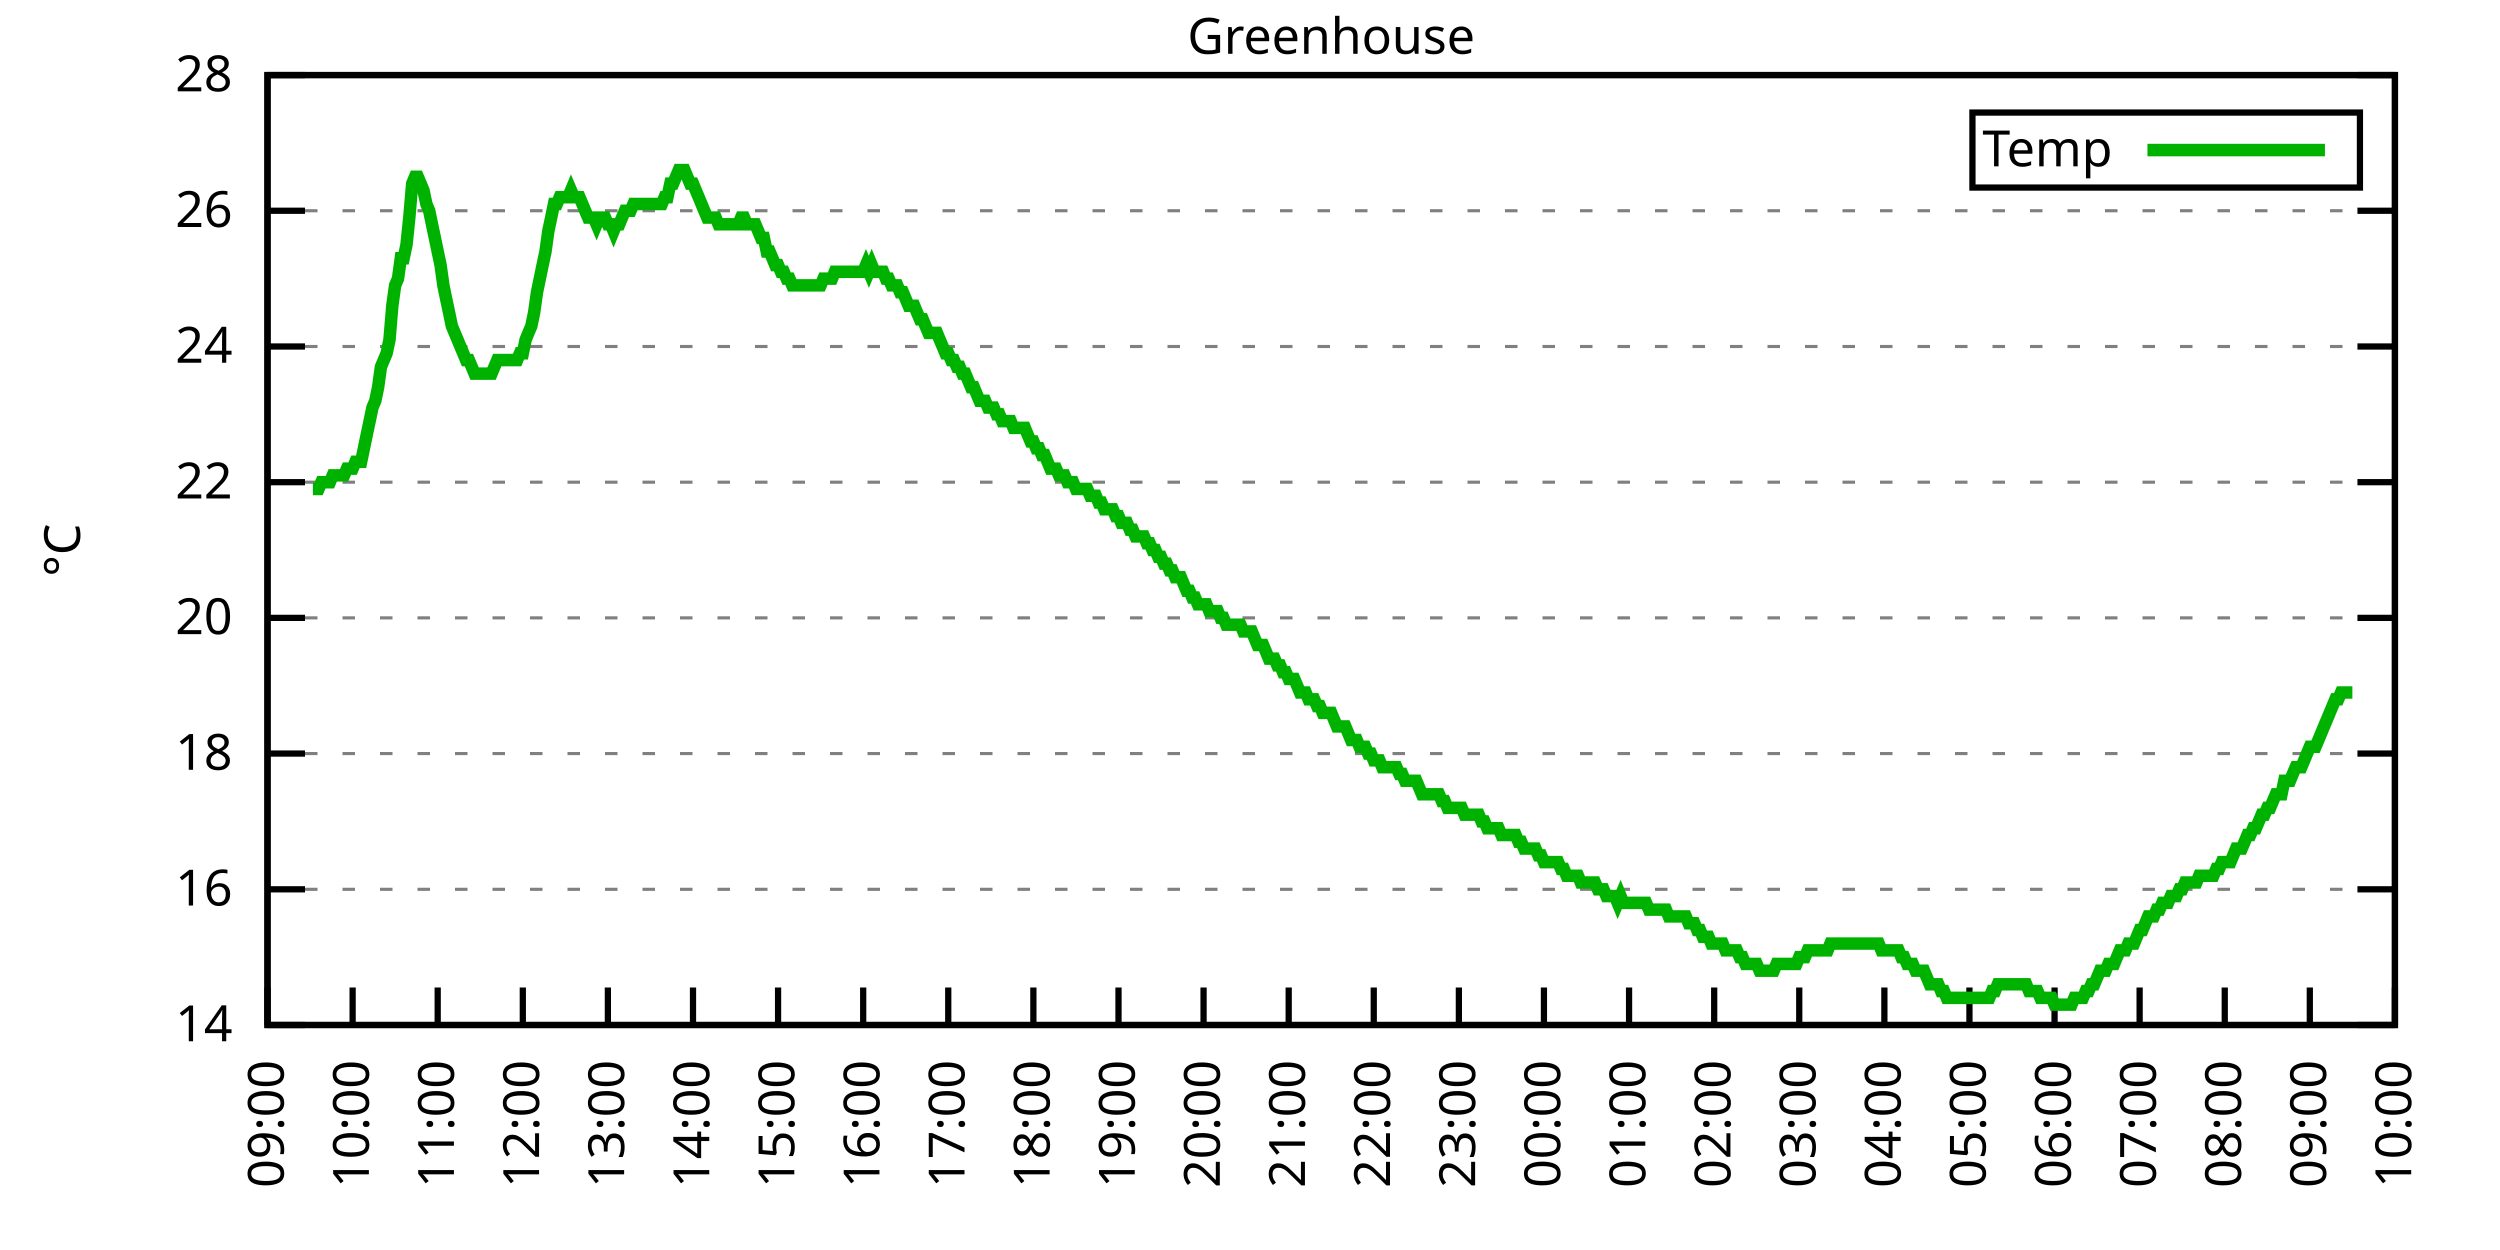
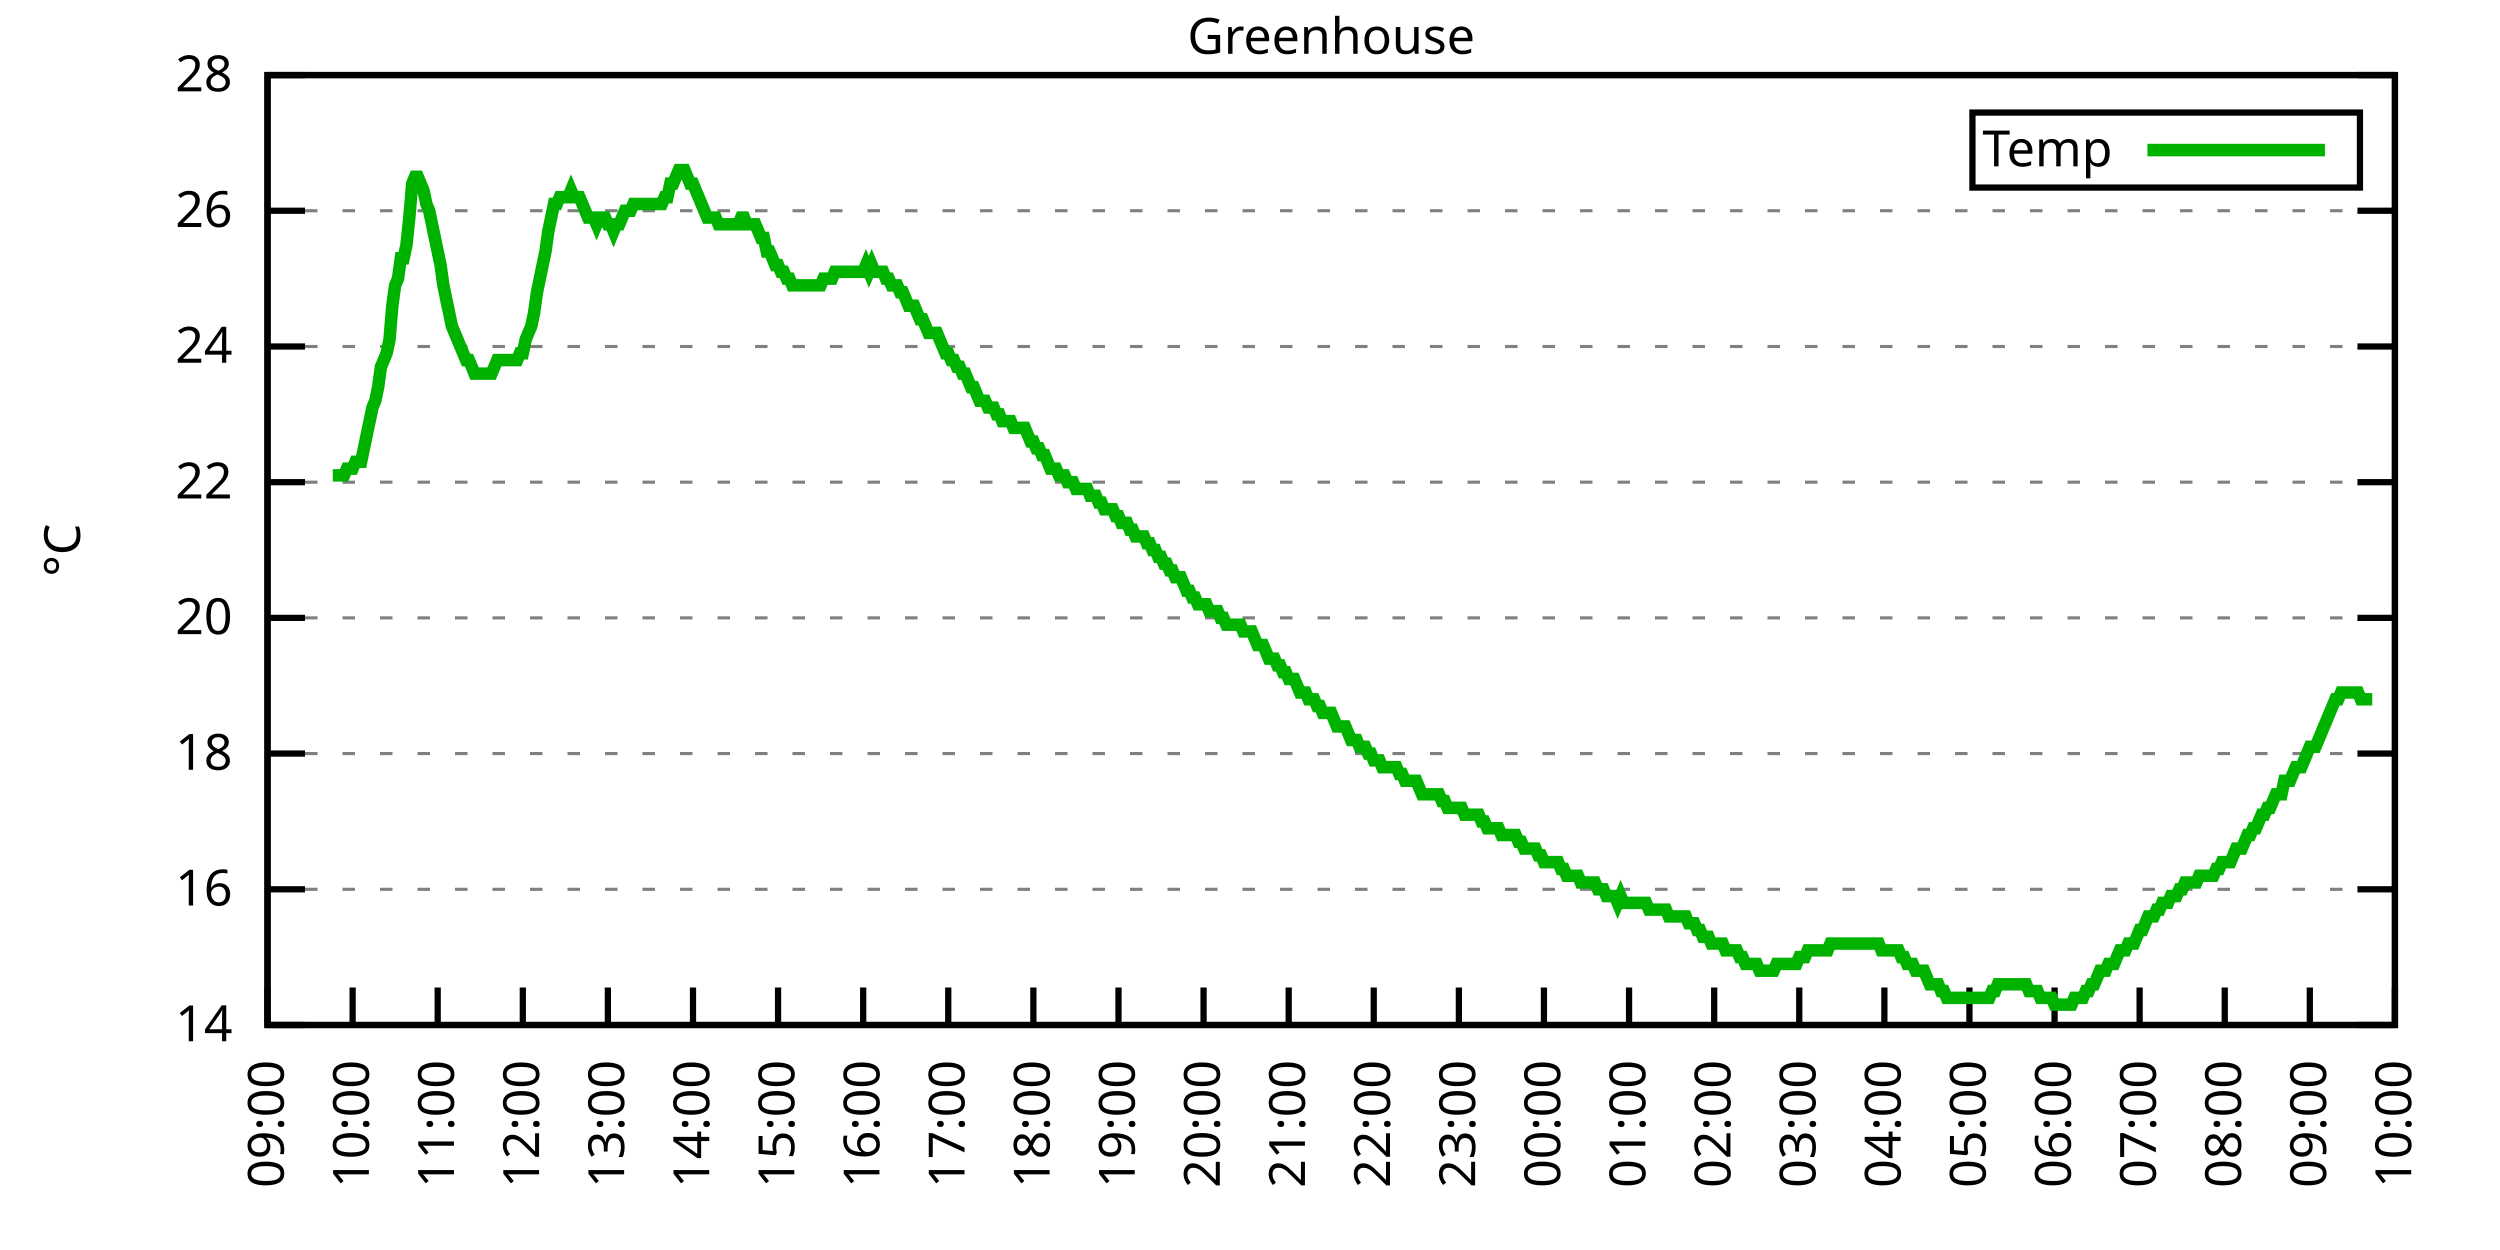
<svg xmlns="http://www.w3.org/2000/svg" xmlns:xlink="http://www.w3.org/1999/xlink" width="400" height="200" viewBox="0 0 400 200">
  <g id="gnuplot_canvas">
    <rect x="0" y="0" width="400" height="200" fill="none" />
    <defs>
      <circle id="gpDot" r="0.5" stroke-width="0.5" stroke="currentColor" />
      <path id="gpPt0" stroke-width="0.333" stroke="currentColor" d="M-1,0 h2 M0,-1 v2" />
      <path id="gpPt1" stroke-width="0.333" stroke="currentColor" d="M-1,-1 L1,1 M1,-1 L-1,1" />
      <path id="gpPt2" stroke-width="0.333" stroke="currentColor" d="M-1,0 L1,0 M0,-1 L0,1 M-1,-1 L1,1 M-1,1 L1,-1" />
      <rect id="gpPt3" stroke-width="0.333" stroke="currentColor" x="-1" y="-1" width="2" height="2" />
      <rect id="gpPt4" stroke-width="0.333" stroke="currentColor" fill="currentColor" x="-1" y="-1" width="2" height="2" />
      <circle id="gpPt5" stroke-width="0.333" stroke="currentColor" cx="0" cy="0" r="1" />
      <use xlink:href="#gpPt5" id="gpPt6" fill="currentColor" stroke="none" />
      <path id="gpPt7" stroke-width="0.333" stroke="currentColor" d="M0,-1.33 L-1.33,0.67 L1.33,0.67 z" />
      <use xlink:href="#gpPt7" id="gpPt8" fill="currentColor" stroke="none" />
      <use xlink:href="#gpPt7" id="gpPt9" stroke="currentColor" transform="rotate(180)" />
      <use xlink:href="#gpPt9" id="gpPt10" fill="currentColor" stroke="none" />
      <use xlink:href="#gpPt3" id="gpPt11" stroke="currentColor" transform="rotate(45)" />
      <use xlink:href="#gpPt11" id="gpPt12" fill="currentColor" stroke="none" />
      <path id="gpPt13" stroke-width="0.333" stroke="currentColor" d="M0,1.330 L1.265,0.411 L0.782,-1.067 L-0.782,-1.076 L-1.265,0.411 z" />
      <use xlink:href="#gpPt13" id="gpPt14" fill="currentColor" stroke="none" />
      <filter id="textbox" filterUnits="objectBoundingBox" x="0" y="0" height="1" width="1">
        <feFlood flood-color="white" flood-opacity="1" result="bgnd" />
        <feComposite in="SourceGraphic" in2="bgnd" operator="atop" />
      </filter>
      <filter id="greybox" filterUnits="objectBoundingBox" x="0" y="0" height="1" width="1">
        <feFlood flood-color="lightgrey" flood-opacity="1" result="grey" />
        <feComposite in="SourceGraphic" in2="grey" operator="atop" />
      </filter>
    </defs>
    <g fill="none" color="white" stroke="currentColor" stroke-width="1.00" stroke-linecap="butt" stroke-linejoin="miter">
</g>
    <g fill="none" color="black" stroke="currentColor" stroke-width="1.00" stroke-linecap="butt" stroke-linejoin="miter">
      <g stroke="none" shape-rendering="crispEdges">
        <polygon fill="rgb(255, 255, 255)" points="42.80,164.00 383.18,164.00 383.18,12.02 42.80,12.02 " />
      </g>
    </g>
    <g fill="none" color="black" stroke="currentColor" stroke-width="1.00" stroke-linecap="butt" stroke-linejoin="miter">
</g>
    <g fill="none" color="black" stroke="black" stroke-width="0.50" stroke-linecap="butt" stroke-linejoin="miter">
</g>
    <g fill="none" color="gray" stroke="currentColor" stroke-width="0.50" stroke-linecap="butt" stroke-linejoin="miter">
      <path stroke="gray" stroke-dasharray="2,4" class="gridline" d="M42.80,164.00 L383.19,164.00  " />
    </g>
    <g fill="none" color="gray" stroke="gray" stroke-width="1.00" stroke-linecap="butt" stroke-linejoin="miter">
</g>
    <g fill="none" color="black" stroke="currentColor" stroke-width="1.00" stroke-linecap="butt" stroke-linejoin="miter">
      <path stroke="black" d="M42.80,164.00 L48.80,164.00 M383.19,164.00 L377.19,164.00  " />
      <g transform="translate(37.20,166.60)" stroke="none" fill="black" font-family="Sans" font-size="8.00" text-anchor="end">
        <text>
          <tspan font-family="Sans"> 14</tspan>
        </text>
      </g>
    </g>
    <g fill="none" color="black" stroke="currentColor" stroke-width="1.00" stroke-linecap="butt" stroke-linejoin="miter">
</g>
    <g fill="none" color="black" stroke="black" stroke-width="0.50" stroke-linecap="butt" stroke-linejoin="miter">
</g>
    <g fill="none" color="gray" stroke="currentColor" stroke-width="0.50" stroke-linecap="butt" stroke-linejoin="miter">
      <path stroke="gray" stroke-dasharray="2,4" class="gridline" d="M42.80,142.29 L383.19,142.29  " />
    </g>
    <g fill="none" color="gray" stroke="gray" stroke-width="1.00" stroke-linecap="butt" stroke-linejoin="miter">
</g>
    <g fill="none" color="black" stroke="currentColor" stroke-width="1.00" stroke-linecap="butt" stroke-linejoin="miter">
      <path stroke="black" d="M42.80,142.29 L48.80,142.29 M383.19,142.29 L377.19,142.29  " />
      <g transform="translate(37.20,144.89)" stroke="none" fill="black" font-family="Sans" font-size="8.00" text-anchor="end">
        <text>
          <tspan font-family="Sans"> 16</tspan>
        </text>
      </g>
    </g>
    <g fill="none" color="black" stroke="currentColor" stroke-width="1.00" stroke-linecap="butt" stroke-linejoin="miter">
</g>
    <g fill="none" color="black" stroke="black" stroke-width="0.50" stroke-linecap="butt" stroke-linejoin="miter">
</g>
    <g fill="none" color="gray" stroke="currentColor" stroke-width="0.50" stroke-linecap="butt" stroke-linejoin="miter">
      <path stroke="gray" stroke-dasharray="2,4" class="gridline" d="M42.80,120.57 L383.19,120.57  " />
    </g>
    <g fill="none" color="gray" stroke="gray" stroke-width="1.00" stroke-linecap="butt" stroke-linejoin="miter">
</g>
    <g fill="none" color="black" stroke="currentColor" stroke-width="1.00" stroke-linecap="butt" stroke-linejoin="miter">
      <path stroke="black" d="M42.80,120.57 L48.80,120.57 M383.19,120.57 L377.19,120.57  " />
      <g transform="translate(37.20,123.17)" stroke="none" fill="black" font-family="Sans" font-size="8.00" text-anchor="end">
        <text>
          <tspan font-family="Sans"> 18</tspan>
        </text>
      </g>
    </g>
    <g fill="none" color="black" stroke="currentColor" stroke-width="1.00" stroke-linecap="butt" stroke-linejoin="miter">
</g>
    <g fill="none" color="black" stroke="black" stroke-width="0.50" stroke-linecap="butt" stroke-linejoin="miter">
</g>
    <g fill="none" color="gray" stroke="currentColor" stroke-width="0.50" stroke-linecap="butt" stroke-linejoin="miter">
      <path stroke="gray" stroke-dasharray="2,4" class="gridline" d="M42.80,98.86 L383.19,98.86  " />
    </g>
    <g fill="none" color="gray" stroke="gray" stroke-width="1.00" stroke-linecap="butt" stroke-linejoin="miter">
</g>
    <g fill="none" color="black" stroke="currentColor" stroke-width="1.00" stroke-linecap="butt" stroke-linejoin="miter">
      <path stroke="black" d="M42.80,98.86 L48.80,98.86 M383.19,98.86 L377.19,98.86  " />
      <g transform="translate(37.20,101.46)" stroke="none" fill="black" font-family="Sans" font-size="8.00" text-anchor="end">
        <text>
          <tspan font-family="Sans"> 20</tspan>
        </text>
      </g>
    </g>
    <g fill="none" color="black" stroke="currentColor" stroke-width="1.00" stroke-linecap="butt" stroke-linejoin="miter">
</g>
    <g fill="none" color="black" stroke="black" stroke-width="0.50" stroke-linecap="butt" stroke-linejoin="miter">
</g>
    <g fill="none" color="gray" stroke="currentColor" stroke-width="0.50" stroke-linecap="butt" stroke-linejoin="miter">
      <path stroke="gray" stroke-dasharray="2,4" class="gridline" d="M42.80,77.15 L383.19,77.15  " />
    </g>
    <g fill="none" color="gray" stroke="gray" stroke-width="1.00" stroke-linecap="butt" stroke-linejoin="miter">
</g>
    <g fill="none" color="black" stroke="currentColor" stroke-width="1.00" stroke-linecap="butt" stroke-linejoin="miter">
      <path stroke="black" d="M42.80,77.15 L48.80,77.15 M383.19,77.15 L377.19,77.15  " />
      <g transform="translate(37.20,79.75)" stroke="none" fill="black" font-family="Sans" font-size="8.00" text-anchor="end">
        <text>
          <tspan font-family="Sans"> 22</tspan>
        </text>
      </g>
    </g>
    <g fill="none" color="black" stroke="currentColor" stroke-width="1.00" stroke-linecap="butt" stroke-linejoin="miter">
</g>
    <g fill="none" color="black" stroke="black" stroke-width="0.50" stroke-linecap="butt" stroke-linejoin="miter">
</g>
    <g fill="none" color="gray" stroke="currentColor" stroke-width="0.50" stroke-linecap="butt" stroke-linejoin="miter">
      <path stroke="gray" stroke-dasharray="2,4" class="gridline" d="M42.80,55.44 L383.19,55.44  " />
    </g>
    <g fill="none" color="gray" stroke="gray" stroke-width="1.00" stroke-linecap="butt" stroke-linejoin="miter">
</g>
    <g fill="none" color="black" stroke="currentColor" stroke-width="1.00" stroke-linecap="butt" stroke-linejoin="miter">
      <path stroke="black" d="M42.80,55.44 L48.80,55.44 M383.19,55.44 L377.19,55.44  " />
      <g transform="translate(37.20,58.04)" stroke="none" fill="black" font-family="Sans" font-size="8.00" text-anchor="end">
        <text>
          <tspan font-family="Sans"> 24</tspan>
        </text>
      </g>
    </g>
    <g fill="none" color="black" stroke="currentColor" stroke-width="1.00" stroke-linecap="butt" stroke-linejoin="miter">
</g>
    <g fill="none" color="black" stroke="black" stroke-width="0.50" stroke-linecap="butt" stroke-linejoin="miter">
</g>
    <g fill="none" color="gray" stroke="currentColor" stroke-width="0.50" stroke-linecap="butt" stroke-linejoin="miter">
      <path stroke="gray" stroke-dasharray="2,4" class="gridline" d="M42.80,33.72 L383.19,33.72  " />
    </g>
    <g fill="none" color="gray" stroke="gray" stroke-width="1.00" stroke-linecap="butt" stroke-linejoin="miter">
</g>
    <g fill="none" color="black" stroke="currentColor" stroke-width="1.00" stroke-linecap="butt" stroke-linejoin="miter">
      <path stroke="black" d="M42.80,33.72 L48.80,33.72 M383.19,33.72 L377.19,33.72  " />
      <g transform="translate(37.20,36.32)" stroke="none" fill="black" font-family="Sans" font-size="8.00" text-anchor="end">
        <text>
          <tspan font-family="Sans"> 26</tspan>
        </text>
      </g>
    </g>
    <g fill="none" color="black" stroke="currentColor" stroke-width="1.00" stroke-linecap="butt" stroke-linejoin="miter">
</g>
    <g fill="none" color="black" stroke="black" stroke-width="0.50" stroke-linecap="butt" stroke-linejoin="miter">
</g>
    <g fill="none" color="gray" stroke="currentColor" stroke-width="0.50" stroke-linecap="butt" stroke-linejoin="miter">
      <path stroke="gray" stroke-dasharray="2,4" class="gridline" d="M42.80,12.01 L383.19,12.01  " />
    </g>
    <g fill="none" color="gray" stroke="gray" stroke-width="1.00" stroke-linecap="butt" stroke-linejoin="miter">
</g>
    <g fill="none" color="black" stroke="currentColor" stroke-width="1.00" stroke-linecap="butt" stroke-linejoin="miter">
      <path stroke="black" d="M42.80,12.01 L48.80,12.01 M383.19,12.01 L377.19,12.01  " />
      <g transform="translate(37.20,14.61)" stroke="none" fill="black" font-family="Sans" font-size="8.00" text-anchor="end">
        <text>
          <tspan font-family="Sans"> 28</tspan>
        </text>
      </g>
    </g>
    <g fill="none" color="black" stroke="currentColor" stroke-width="1.00" stroke-linecap="butt" stroke-linejoin="miter">
      <path stroke="black" d="M42.80,164.00 L42.80,158.00  " />
      <g transform="translate(45.40,169.60) rotate(270.00)" stroke="none" fill="black" font-family="Sans" font-size="8.00" text-anchor="end">
        <text>
          <tspan font-family="Sans">09:00</tspan>
        </text>
      </g>
    </g>
    <g fill="none" color="black" stroke="currentColor" stroke-width="1.00" stroke-linecap="butt" stroke-linejoin="miter">
      <path stroke="black" d="M56.42,164.00 L56.42,158.00  " />
      <g transform="translate(59.02,169.60) rotate(270.00)" stroke="none" fill="black" font-family="Sans" font-size="8.00" text-anchor="end">
        <text>
          <tspan font-family="Sans">10:00</tspan>
        </text>
      </g>
    </g>
    <g fill="none" color="black" stroke="currentColor" stroke-width="1.00" stroke-linecap="butt" stroke-linejoin="miter">
      <path stroke="black" d="M70.03,164.00 L70.03,158.00  " />
      <g transform="translate(72.63,169.60) rotate(270.00)" stroke="none" fill="black" font-family="Sans" font-size="8.00" text-anchor="end">
        <text>
          <tspan font-family="Sans">11:00</tspan>
        </text>
      </g>
    </g>
    <g fill="none" color="black" stroke="currentColor" stroke-width="1.00" stroke-linecap="butt" stroke-linejoin="miter">
      <path stroke="black" d="M83.65,164.00 L83.65,158.00  " />
      <g transform="translate(86.25,169.60) rotate(270.00)" stroke="none" fill="black" font-family="Sans" font-size="8.00" text-anchor="end">
        <text>
          <tspan font-family="Sans">12:00</tspan>
        </text>
      </g>
    </g>
    <g fill="none" color="black" stroke="currentColor" stroke-width="1.00" stroke-linecap="butt" stroke-linejoin="miter">
      <path stroke="black" d="M97.26,164.00 L97.26,158.00  " />
      <g transform="translate(99.86,169.60) rotate(270.00)" stroke="none" fill="black" font-family="Sans" font-size="8.00" text-anchor="end">
        <text>
          <tspan font-family="Sans">13:00</tspan>
        </text>
      </g>
    </g>
    <g fill="none" color="black" stroke="currentColor" stroke-width="1.00" stroke-linecap="butt" stroke-linejoin="miter">
      <path stroke="black" d="M110.88,164.00 L110.88,158.00  " />
      <g transform="translate(113.48,169.60) rotate(270.00)" stroke="none" fill="black" font-family="Sans" font-size="8.00" text-anchor="end">
        <text>
          <tspan font-family="Sans">14:00</tspan>
        </text>
      </g>
    </g>
    <g fill="none" color="black" stroke="currentColor" stroke-width="1.00" stroke-linecap="butt" stroke-linejoin="miter">
      <path stroke="black" d="M124.49,164.00 L124.49,158.00  " />
      <g transform="translate(127.09,169.60) rotate(270.00)" stroke="none" fill="black" font-family="Sans" font-size="8.00" text-anchor="end">
        <text>
          <tspan font-family="Sans">15:00</tspan>
        </text>
      </g>
    </g>
    <g fill="none" color="black" stroke="currentColor" stroke-width="1.00" stroke-linecap="butt" stroke-linejoin="miter">
      <path stroke="black" d="M138.11,164.00 L138.11,158.00  " />
      <g transform="translate(140.71,169.60) rotate(270.00)" stroke="none" fill="black" font-family="Sans" font-size="8.00" text-anchor="end">
        <text>
          <tspan font-family="Sans">16:00</tspan>
        </text>
      </g>
    </g>
    <g fill="none" color="black" stroke="currentColor" stroke-width="1.00" stroke-linecap="butt" stroke-linejoin="miter">
      <path stroke="black" d="M151.72,164.00 L151.72,158.00  " />
      <g transform="translate(154.32,169.60) rotate(270.00)" stroke="none" fill="black" font-family="Sans" font-size="8.00" text-anchor="end">
        <text>
          <tspan font-family="Sans">17:00</tspan>
        </text>
      </g>
    </g>
    <g fill="none" color="black" stroke="currentColor" stroke-width="1.00" stroke-linecap="butt" stroke-linejoin="miter">
      <path stroke="black" d="M165.34,164.00 L165.34,158.00  " />
      <g transform="translate(167.94,169.60) rotate(270.00)" stroke="none" fill="black" font-family="Sans" font-size="8.00" text-anchor="end">
        <text>
          <tspan font-family="Sans">18:00</tspan>
        </text>
      </g>
    </g>
    <g fill="none" color="black" stroke="currentColor" stroke-width="1.00" stroke-linecap="butt" stroke-linejoin="miter">
      <path stroke="black" d="M178.96,164.00 L178.96,158.00  " />
      <g transform="translate(181.56,169.60) rotate(270.00)" stroke="none" fill="black" font-family="Sans" font-size="8.00" text-anchor="end">
        <text>
          <tspan font-family="Sans">19:00</tspan>
        </text>
      </g>
    </g>
    <g fill="none" color="black" stroke="currentColor" stroke-width="1.00" stroke-linecap="butt" stroke-linejoin="miter">
      <path stroke="black" d="M192.57,164.00 L192.57,158.00  " />
      <g transform="translate(195.17,169.60) rotate(270.00)" stroke="none" fill="black" font-family="Sans" font-size="8.00" text-anchor="end">
        <text>
          <tspan font-family="Sans">20:00</tspan>
        </text>
      </g>
    </g>
    <g fill="none" color="black" stroke="currentColor" stroke-width="1.00" stroke-linecap="butt" stroke-linejoin="miter">
      <path stroke="black" d="M206.19,164.00 L206.19,158.00  " />
      <g transform="translate(208.79,169.60) rotate(270.00)" stroke="none" fill="black" font-family="Sans" font-size="8.00" text-anchor="end">
        <text>
          <tspan font-family="Sans">21:00</tspan>
        </text>
      </g>
    </g>
    <g fill="none" color="black" stroke="currentColor" stroke-width="1.00" stroke-linecap="butt" stroke-linejoin="miter">
      <path stroke="black" d="M219.80,164.00 L219.80,158.00  " />
      <g transform="translate(222.40,169.60) rotate(270.00)" stroke="none" fill="black" font-family="Sans" font-size="8.00" text-anchor="end">
        <text>
          <tspan font-family="Sans">22:00</tspan>
        </text>
      </g>
    </g>
    <g fill="none" color="black" stroke="currentColor" stroke-width="1.00" stroke-linecap="butt" stroke-linejoin="miter">
      <path stroke="black" d="M233.42,164.00 L233.42,158.00  " />
      <g transform="translate(236.02,169.60) rotate(270.00)" stroke="none" fill="black" font-family="Sans" font-size="8.00" text-anchor="end">
        <text>
          <tspan font-family="Sans">23:00</tspan>
        </text>
      </g>
    </g>
    <g fill="none" color="black" stroke="currentColor" stroke-width="1.00" stroke-linecap="butt" stroke-linejoin="miter">
      <path stroke="black" d="M247.03,164.00 L247.03,158.00  " />
      <g transform="translate(249.63,169.60) rotate(270.00)" stroke="none" fill="black" font-family="Sans" font-size="8.00" text-anchor="end">
        <text>
          <tspan font-family="Sans">00:00</tspan>
        </text>
      </g>
    </g>
    <g fill="none" color="black" stroke="currentColor" stroke-width="1.00" stroke-linecap="butt" stroke-linejoin="miter">
      <path stroke="black" d="M260.65,164.00 L260.65,158.00  " />
      <g transform="translate(263.25,169.60) rotate(270.00)" stroke="none" fill="black" font-family="Sans" font-size="8.00" text-anchor="end">
        <text>
          <tspan font-family="Sans">01:00</tspan>
        </text>
      </g>
    </g>
    <g fill="none" color="black" stroke="currentColor" stroke-width="1.00" stroke-linecap="butt" stroke-linejoin="miter">
      <path stroke="black" d="M274.27,164.00 L274.27,158.00  " />
      <g transform="translate(276.87,169.60) rotate(270.00)" stroke="none" fill="black" font-family="Sans" font-size="8.00" text-anchor="end">
        <text>
          <tspan font-family="Sans">02:00</tspan>
        </text>
      </g>
    </g>
    <g fill="none" color="black" stroke="currentColor" stroke-width="1.00" stroke-linecap="butt" stroke-linejoin="miter">
      <path stroke="black" d="M287.88,164.00 L287.88,158.00  " />
      <g transform="translate(290.48,169.60) rotate(270.00)" stroke="none" fill="black" font-family="Sans" font-size="8.00" text-anchor="end">
        <text>
          <tspan font-family="Sans">03:00</tspan>
        </text>
      </g>
    </g>
    <g fill="none" color="black" stroke="currentColor" stroke-width="1.00" stroke-linecap="butt" stroke-linejoin="miter">
      <path stroke="black" d="M301.50,164.00 L301.50,158.00  " />
      <g transform="translate(304.10,169.60) rotate(270.00)" stroke="none" fill="black" font-family="Sans" font-size="8.00" text-anchor="end">
        <text>
          <tspan font-family="Sans">04:00</tspan>
        </text>
      </g>
    </g>
    <g fill="none" color="black" stroke="currentColor" stroke-width="1.00" stroke-linecap="butt" stroke-linejoin="miter">
      <path stroke="black" d="M315.11,164.00 L315.11,158.00  " />
      <g transform="translate(317.71,169.60) rotate(270.00)" stroke="none" fill="black" font-family="Sans" font-size="8.00" text-anchor="end">
        <text>
          <tspan font-family="Sans">05:00</tspan>
        </text>
      </g>
    </g>
    <g fill="none" color="black" stroke="currentColor" stroke-width="1.00" stroke-linecap="butt" stroke-linejoin="miter">
      <path stroke="black" d="M328.73,164.00 L328.73,158.00  " />
      <g transform="translate(331.33,169.60) rotate(270.00)" stroke="none" fill="black" font-family="Sans" font-size="8.00" text-anchor="end">
        <text>
          <tspan font-family="Sans">06:00</tspan>
        </text>
      </g>
    </g>
    <g fill="none" color="black" stroke="currentColor" stroke-width="1.00" stroke-linecap="butt" stroke-linejoin="miter">
      <path stroke="black" d="M342.34,164.00 L342.34,158.00  " />
      <g transform="translate(344.94,169.60) rotate(270.00)" stroke="none" fill="black" font-family="Sans" font-size="8.00" text-anchor="end">
        <text>
          <tspan font-family="Sans">07:00</tspan>
        </text>
      </g>
    </g>
    <g fill="none" color="black" stroke="currentColor" stroke-width="1.00" stroke-linecap="butt" stroke-linejoin="miter">
      <path stroke="black" d="M355.96,164.00 L355.96,158.00  " />
      <g transform="translate(358.56,169.60) rotate(270.00)" stroke="none" fill="black" font-family="Sans" font-size="8.00" text-anchor="end">
        <text>
          <tspan font-family="Sans">08:00</tspan>
        </text>
      </g>
    </g>
    <g fill="none" color="black" stroke="currentColor" stroke-width="1.00" stroke-linecap="butt" stroke-linejoin="miter">
      <path stroke="black" d="M369.57,164.00 L369.57,158.00  " />
      <g transform="translate(372.17,169.60) rotate(270.00)" stroke="none" fill="black" font-family="Sans" font-size="8.00" text-anchor="end">
        <text>
          <tspan font-family="Sans">09:00</tspan>
        </text>
      </g>
    </g>
    <g fill="none" color="black" stroke="currentColor" stroke-width="1.00" stroke-linecap="butt" stroke-linejoin="miter">
      <path stroke="black" d="M383.19,164.00 L383.19,158.00  " />
      <g transform="translate(385.79,169.60) rotate(270.00)" stroke="none" fill="black" font-family="Sans" font-size="8.00" text-anchor="end">
        <text>
          <tspan font-family="Sans">10:00</tspan>
        </text>
      </g>
    </g>
    <g fill="none" color="black" stroke="currentColor" stroke-width="1.00" stroke-linecap="butt" stroke-linejoin="miter">
</g>
    <g fill="none" color="black" stroke="currentColor" stroke-width="1.00" stroke-linecap="butt" stroke-linejoin="miter">
      <path stroke="black" d="M42.80,12.01 L42.80,164.00 L383.19,164.00 L383.19,12.01 L42.80,12.01 Z  " />
    </g>
    <g fill="none" color="black" stroke="currentColor" stroke-width="1.00" stroke-linecap="butt" stroke-linejoin="miter">
</g>
    <g fill="none" color="black" stroke="currentColor" stroke-width="1.00" stroke-linecap="butt" stroke-linejoin="miter">
      <path stroke="black" d="M315.59,30.01 L315.59,18.01 L377.59,18.01 L377.59,30.01 L315.59,30.01 Z  " />
    </g>
    <g id="Greenhouse_plot_1">
      <g fill="none" color="white" stroke="black" stroke-width="2.00" stroke-linecap="butt" stroke-linejoin="miter">
</g>
      <g fill="none" color="black" stroke="currentColor" stroke-width="2.00" stroke-linecap="butt" stroke-linejoin="miter">
        <g transform="translate(337.99,26.61)" stroke="none" fill="black" font-family="Sans" font-size="8.00" text-anchor="end">
          <text>
            <tspan font-family="Sans">Temp</tspan>
          </text>
        </g>
      </g>
      <g fill="none" color="black" stroke="currentColor" stroke-width="2.00" stroke-linecap="butt" stroke-linejoin="miter">
-         <path stroke="rgb(  0, 178,   0)" d="M343.59,24.01 L371.99,24.01 M50.06,78.23 L50.52,78.23 L50.97,78.23 L51.42,77.15 L51.88,77.15 L52.33,77.15   L52.78,77.15 L53.24,76.06 L53.69,76.06 L54.15,76.06 L54.60,76.06 L55.05,76.06 L55.51,74.98 L55.96,74.98   L56.42,74.98 L56.87,73.89 L57.32,73.89 L57.78,73.89 L58.23,71.72 L58.68,69.55 L59.14,67.38 L59.59,65.21   L60.05,64.12 L60.50,61.95 L60.95,58.69 L61.41,57.61 L61.86,56.52 L62.32,54.35 L62.77,48.92 L63.22,45.66   L63.68,44.58 L64.13,41.32 L64.58,41.32 L65.04,39.15 L65.49,34.81 L65.95,29.38 L66.40,28.29 L66.85,28.29   L67.31,29.38 L67.76,30.47 L68.22,32.64 L68.67,33.72 L69.12,35.89 L69.58,38.07 L70.03,40.24 L70.49,42.41   L70.94,45.66 L71.39,47.84 L71.85,50.01 L72.30,52.18 L72.75,53.26 L73.21,54.35 L73.66,55.44 L74.12,56.52   L74.57,57.61 L75.02,57.61 L75.48,58.69 L75.93,59.78 L76.39,59.78 L76.84,59.78 L77.29,59.78 L77.75,59.78   L78.20,59.78 L78.65,59.78 L79.11,58.69 L79.56,57.61 L80.02,57.61 L80.47,57.61 L80.92,57.61 L81.38,57.61   L81.83,57.61 L82.29,57.61 L82.74,57.61 L83.19,56.52 L83.65,56.52 L84.10,54.35 L84.55,53.26 L85.01,52.18   L85.46,50.01 L85.92,46.75 L86.37,44.58 L86.82,42.41 L87.28,40.24 L87.73,36.98 L88.19,34.81 L88.64,32.64   L89.09,32.64 L89.55,31.55 L90.00,31.55 L90.45,31.55 L90.91,31.55 L91.36,30.47 L91.82,31.55 L92.27,31.55   L92.72,31.55 L93.18,32.64 L93.63,33.72 L94.09,34.81 L94.54,34.81 L94.99,34.81 L95.45,35.89 L95.90,34.81   L96.35,34.81 L96.81,34.81 L97.26,35.89 L97.72,35.89 L98.17,36.98 L98.62,35.89 L99.08,35.89 L99.53,34.81   L99.99,33.72 L100.44,33.72 L100.89,33.72 L101.35,32.64 L101.80,32.64 L102.25,32.64 L102.71,32.64 L103.16,32.64   L103.62,32.64 L104.07,32.64 L104.52,32.64 L104.98,32.64 L105.43,32.64 L105.89,32.64 L106.34,31.55 L106.79,31.55   L107.25,29.38 L107.70,29.38 L108.15,28.29 L108.61,27.21 L109.06,27.21 L109.52,27.21 L109.97,28.29 L110.42,29.38   L110.88,29.38 L111.33,30.47 L111.79,31.55 L112.24,32.64 L112.69,33.72 L113.15,34.81 L113.60,34.81 L114.05,34.81   L114.51,34.81 L114.96,35.89 L115.42,35.89 L115.87,35.89 L116.32,35.89 L116.78,35.89 L117.23,35.89 L117.69,35.89   L118.14,35.89 L118.59,34.81 L119.05,34.81 L119.50,35.89 L119.96,35.89 L120.41,35.89 L120.86,35.89 L121.32,36.98   L121.77,38.07 L122.22,38.07 L122.68,40.24 L123.13,40.24 L123.59,41.32 L124.04,42.41 L124.49,42.41 L124.95,43.49   L125.40,43.49 L125.86,44.58 L126.31,44.58 L126.76,45.66 L127.22,45.66 L127.67,45.66 L128.12,45.66 L128.58,45.66   L129.03,45.66 L129.49,45.66 L129.94,45.66 L130.39,45.66 L130.85,45.66 L131.30,45.66 L131.76,44.58 L132.21,44.58   L132.66,44.58 L133.12,44.58 L133.57,43.49 L134.02,43.49 L134.48,43.49 L134.93,43.49 L135.39,43.49 L135.84,43.49   L136.29,43.49 L136.75,43.49 L137.20,43.49 L137.66,43.49 L138.11,43.49 L138.56,42.41 L139.02,43.49 L139.47,42.41   L139.92,43.49 L140.38,43.49 L140.83,43.49 L141.29,43.49 L141.74,44.58 L142.19,44.58 L142.65,45.66 L143.10,45.66   L143.56,45.66 L144.01,46.75 L144.46,46.75 L144.92,47.84 L145.37,48.92 L145.82,48.92 L146.28,48.92 L146.73,50.01   L147.19,51.09 L147.64,51.09 L148.09,52.18 L148.55,53.26 L149.00,53.26 L149.46,53.26 L149.91,53.26 L150.36,54.35   L150.82,55.44 L151.27,56.52 L151.72,56.52 L152.18,57.61 L152.63,57.61 L153.09,58.69 L153.54,58.69 L153.99,59.78   L154.45,59.78 L154.90,60.86 L155.36,61.95 L155.81,61.95 L156.26,63.04 L156.72,64.12 L157.17,64.12 L157.62,64.12   L158.08,65.21 L158.53,65.21 L158.99,65.21 L159.44,66.29 L159.89,66.29 L160.35,67.38 L160.80,67.38 L161.26,67.38   L161.71,67.38 L162.16,68.46 L162.62,68.46 L163.07,68.46 L163.52,68.46 L163.98,68.46 L164.43,69.55 L164.89,70.63   L165.34,70.63 L165.79,71.72 L166.25,71.72 L166.70,72.81 L167.16,72.81 L167.61,73.89 L168.06,74.98 L168.52,74.98   L168.97,74.98 L169.43,76.06 L169.88,76.06 L170.33,76.06 L170.79,77.15 L171.24,77.15 L171.69,77.15 L172.15,78.23   L172.60,78.23 L173.06,78.23 L173.51,78.23 L173.96,78.23 L174.42,79.32 L174.87,79.32 L175.33,79.32 L175.78,80.41   L176.23,80.41 L176.69,81.49 L177.14,81.49 L177.59,81.49 L178.05,81.49 L178.50,82.58 L178.96,82.58 L179.41,83.66   L179.86,83.66 L180.32,83.66 L180.77,84.75 L181.23,84.75 L181.68,85.83 L182.13,85.83 L182.59,85.83 L183.04,85.83   L183.49,86.92 L183.95,86.92 L184.40,88.00 L184.86,88.00 L185.31,89.09 L185.76,89.09 L186.22,90.18 L186.67,90.18   L187.13,91.26 L187.58,91.26 L188.03,92.35 L188.49,92.35 L188.94,92.35 L189.39,93.43 L189.85,94.52 L190.30,94.52   L190.76,95.60 L191.21,95.60 L191.66,96.69 L192.12,96.69 L192.57,96.69 L193.03,96.69 L193.48,97.78 L193.93,97.78   L194.39,97.78 L194.84,97.78 L195.29,98.86 L195.75,98.86 L196.20,99.95 L196.66,99.95 L197.11,99.95 L197.56,99.95   L198.02,99.95 L198.47,99.95 L198.93,101.03 L199.38,101.03 L199.83,101.03 L200.29,101.03 L200.74,102.12 L201.19,103.20   L201.65,103.20 L202.10,103.20 L202.56,104.29 L203.01,105.38 L203.46,105.38 L203.92,105.38 L204.37,106.46 L204.83,106.46   L205.28,107.55 L205.73,107.55 L206.19,108.63 L206.64,108.63 L207.09,108.63 L207.55,109.72 L208.00,110.80 L208.46,110.80   L208.91,110.80 L209.36,111.89 L209.82,111.89 L210.27,111.89 L210.73,112.97 L211.18,112.97 L211.63,114.06 L212.09,114.06   L212.54,114.06 L213.00,114.06 L213.45,115.15 L213.90,116.23 L214.36,116.23 L214.81,116.23 L215.26,116.23 L215.72,117.32   L216.17,118.40 L216.63,118.40 L217.08,118.40 L217.53,119.49 L217.99,119.49 L218.44,119.49 L218.90,120.57 L219.35,120.57   L219.80,121.66 L220.26,121.66 L220.71,121.66 L221.16,122.75 L221.62,122.75 L222.07,122.75 L222.53,122.75 L222.98,122.75   L223.43,122.75 L223.89,123.83 L224.34,123.83 L224.80,124.92 L225.25,124.92 L225.70,124.92 L226.16,124.92 L226.61,124.92   L227.06,126.00 L227.52,127.09 L227.97,127.09 L228.43,127.09 L228.88,127.09 L229.33,127.09 L229.79,127.09 L230.24,127.09   L230.70,128.17 L231.15,128.17 L231.60,129.26 L232.06,129.26 L232.51,129.26 L232.96,129.26 L233.42,129.26 L233.87,129.26   L234.33,130.35 L234.78,130.35 L235.23,130.35 L235.69,130.35 L236.14,130.35 L236.60,130.35 L237.05,131.43 L237.50,131.43   L237.96,132.52 L238.41,132.52 L238.86,132.52 L239.32,132.52 L239.77,132.52 L240.23,133.60 L240.68,133.60 L241.13,133.60   L241.59,133.60 L242.04,133.60 L242.50,133.60 L242.95,134.69 L243.40,134.69 L243.86,135.77 L244.31,135.77 L244.76,135.77   L245.22,135.77 L245.67,135.77 L246.13,136.86 L246.58,136.86 L247.03,137.94 L247.49,137.94 L247.94,137.94 L248.40,137.94   L248.85,137.94 L249.30,137.94 L249.76,139.03 L250.21,139.03 L250.66,140.12 L251.12,140.12 L251.57,140.12 L252.03,140.12   L252.48,140.12 L252.93,141.20 L253.39,141.20 L253.84,141.20 L254.30,141.20 L254.75,141.20 L255.20,141.20 L255.66,142.29   L256.11,142.29 L256.56,142.29 L257.02,143.37 L257.47,143.37 L257.93,143.37 L258.38,143.37 L258.83,144.46 L259.29,143.37   L259.74,144.46 L260.20,144.46 L260.65,144.46 L261.10,144.46 L261.56,144.46 L262.01,144.46 L262.47,144.46 L262.92,144.46   L263.37,144.46 L263.83,145.54 L264.28,145.54 L264.73,145.54 L265.19,145.54 L265.64,145.54 L266.10,145.54 L266.55,145.54   L267.00,146.63 L267.46,146.63 L267.91,146.63 L268.37,146.63 L268.82,146.63 L269.27,146.63 L269.73,146.63 L270.18,147.72   L270.63,147.72 L271.09,147.72 L271.54,148.80 L272.00,148.80 L272.45,149.89 L272.90,149.89 L273.36,149.89 L273.81,150.97   L274.27,150.97 L274.72,150.97 L275.17,150.97 L275.63,150.97 L276.08,152.06 L276.53,152.06 L276.99,152.06 L277.44,152.06   L277.90,152.06 L278.35,153.14 L278.80,153.14 L279.26,154.23 L279.71,154.23 L280.17,154.23 L280.62,154.23 L281.07,154.23   L281.53,155.31 L281.98,155.31 L282.43,155.31 L282.89,155.31 L283.34,155.31 L283.80,155.31 L284.25,154.23 L284.70,154.23   L285.16,154.23 L285.61,154.23 L286.07,154.23 L286.52,154.23 L286.97,154.23 L287.43,154.23 L287.88,153.14 L288.33,153.14   L288.79,153.14 L289.24,152.06 L289.70,152.06 L290.15,152.06 L290.60,152.06 L291.06,152.06 L291.51,152.06 L291.97,152.06   L292.42,152.06 L292.87,150.97 L293.33,150.97 L293.78,150.97 L294.23,150.97 L294.69,150.97 L295.14,150.97 L295.60,150.97   L296.05,150.97 L296.50,150.97 L296.96,150.97 L297.41,150.97 L297.87,150.97 L298.32,150.97 L298.77,150.97 L299.23,150.97   L299.68,150.97 L300.13,150.97 L300.59,150.97 L301.04,152.06 L301.50,152.06 L301.95,152.06 L302.40,152.06 L302.86,152.06   L303.31,152.06 L303.77,152.06 L304.22,153.14 L304.67,153.14 L305.13,154.23 L305.58,154.23 L306.03,154.23 L306.49,155.31   L306.94,155.31 L307.40,155.31 L307.85,155.31 L308.30,156.40 L308.76,157.49 L309.21,157.49 L309.67,157.49 L310.12,157.49   L310.57,158.57 L311.03,158.57 L311.48,159.66 L311.94,159.66 L312.39,159.66 L312.84,159.66 L313.30,159.66 L313.75,159.66   L314.20,159.66 L314.66,159.66 L315.11,159.66 L315.57,159.66 L316.02,159.66 L316.47,159.66 L316.93,159.66 L317.38,159.66   L317.84,159.66 L318.29,159.66 L318.74,158.57 L319.20,158.57 L319.65,157.49 L320.10,157.49 L320.56,157.49 L321.01,157.49   L321.47,157.49 L321.92,157.49 L322.37,157.49 L322.83,157.49 L323.28,157.49 L323.74,157.49 L324.19,157.49 L324.64,158.57   L325.10,158.57 L325.55,158.57 L326.00,158.57 L326.46,159.66 L326.91,159.66 L327.37,159.66 L327.82,159.66 L328.27,159.66   L328.73,160.74 L329.18,160.74 L329.64,160.74 L330.09,160.74 L330.54,160.74 L331.00,160.74 L331.45,160.74 L331.90,159.66   L332.36,159.66 L332.81,159.66 L333.27,159.66 L333.72,158.57 L334.17,158.57 L334.63,157.49 L335.08,157.49 L335.54,156.40   L335.99,155.31 L336.44,155.31 L336.90,155.31 L337.35,154.23 L337.80,154.23 L338.26,154.23 L338.71,153.14 L339.17,152.06   L339.62,152.06 L340.07,152.06 L340.53,150.97 L340.98,150.97 L341.44,150.97 L341.89,149.89 L342.34,148.80 L342.80,148.80   L343.25,147.72 L343.70,146.63 L344.16,146.63 L344.61,146.63 L345.07,145.54 L345.52,145.54 L345.97,144.46 L346.43,144.46   L346.88,144.46 L347.34,143.37 L347.79,143.37 L348.24,143.37 L348.70,142.29 L349.15,142.29 L349.60,141.20 L350.06,141.20   L350.51,141.20 L350.97,141.20 L351.42,141.20 L351.87,140.12 L352.33,140.12 L352.78,140.12 L353.24,140.12 L353.69,140.12   L354.14,140.12 L354.60,139.03 L355.05,139.03 L355.50,137.94 L355.96,137.94 L356.41,137.94 L356.87,137.94 L357.32,136.86   L357.77,135.77 L358.23,135.77 L358.68,135.77 L359.14,134.69 L359.59,133.60 L360.04,133.60 L360.50,132.52 L360.95,132.52   L361.41,131.43 L361.86,130.35 L362.31,130.35 L362.77,129.26 L363.22,129.26 L363.67,128.17 L364.13,127.09 L364.58,127.09   L365.04,127.09 L365.49,124.92 L365.94,124.92 L366.40,124.92 L366.85,123.83 L367.31,122.75 L367.76,122.75 L368.21,122.75   L368.67,121.66 L369.12,120.57 L369.57,119.49 L370.03,119.49 L370.48,119.49 L370.94,118.40 L371.39,117.32 L371.84,116.23   L372.30,115.15 L372.75,114.06 L373.21,112.97 L373.66,111.89 L374.11,111.89 L374.57,110.80 L375.02,110.80 L375.47,110.80   L375.93,110.80 L376.38,110.80  " />
+         <path stroke="rgb(  0, 178,   0)" d="M343.59,24.01 L371.99,24.01 M53.24,76.06 L53.69,76.06 L54.15,76.06 L54.60,76.06 L55.05,76.06 L55.51,74.98   L55.96,74.98 L56.42,74.98 L56.87,73.89 L57.32,73.89 L57.78,73.89 L58.23,71.72 L58.68,69.55 L59.14,67.38   L59.59,65.21 L60.05,64.12 L60.50,61.95 L60.95,58.69 L61.41,57.61 L61.86,56.52 L62.32,54.35 L62.77,48.92   L63.22,45.66 L63.68,44.58 L64.13,41.32 L64.58,41.32 L65.04,39.15 L65.49,34.81 L65.95,29.38 L66.40,28.29   L66.85,28.29 L67.31,29.38 L67.76,30.47 L68.22,32.64 L68.67,33.72 L69.12,35.89 L69.58,38.07 L70.03,40.24   L70.49,42.41 L70.94,45.66 L71.39,47.84 L71.85,50.01 L72.30,52.18 L72.75,53.26 L73.21,54.35 L73.66,55.44   L74.12,56.52 L74.57,57.61 L75.02,57.61 L75.48,58.69 L75.93,59.78 L76.39,59.78 L76.84,59.78 L77.29,59.78   L77.75,59.78 L78.20,59.78 L78.65,59.78 L79.11,58.69 L79.56,57.61 L80.02,57.61 L80.47,57.61 L80.92,57.61   L81.38,57.61 L81.83,57.61 L82.29,57.61 L82.74,57.61 L83.19,56.52 L83.65,56.52 L84.10,54.35 L84.55,53.26   L85.01,52.18 L85.46,50.01 L85.92,46.75 L86.37,44.58 L86.82,42.41 L87.28,40.24 L87.73,36.98 L88.19,34.81   L88.64,32.64 L89.09,32.64 L89.55,31.55 L90.00,31.55 L90.45,31.55 L90.91,31.55 L91.36,30.47 L91.82,31.55   L92.27,31.55 L92.72,31.55 L93.18,32.64 L93.63,33.72 L94.09,34.81 L94.54,34.81 L94.99,34.81 L95.45,35.89   L95.90,34.81 L96.35,34.81 L96.81,34.81 L97.26,35.89 L97.72,35.89 L98.17,36.98 L98.62,35.89 L99.08,35.89   L99.53,34.81 L99.99,33.72 L100.44,33.72 L100.89,33.72 L101.35,32.64 L101.80,32.64 L102.25,32.64 L102.71,32.64   L103.16,32.64 L103.62,32.64 L104.07,32.64 L104.52,32.64 L104.98,32.64 L105.43,32.64 L105.89,32.64 L106.34,31.55   L106.79,31.55 L107.25,29.38 L107.70,29.38 L108.15,28.29 L108.61,27.21 L109.06,27.21 L109.52,27.21 L109.97,28.29   L110.42,29.38 L110.88,29.38 L111.33,30.47 L111.79,31.55 L112.24,32.64 L112.69,33.72 L113.15,34.81 L113.60,34.81   L114.05,34.81 L114.51,34.81 L114.96,35.89 L115.42,35.89 L115.87,35.89 L116.32,35.89 L116.78,35.89 L117.23,35.89   L117.69,35.89 L118.14,35.89 L118.59,34.81 L119.05,34.81 L119.50,35.89 L119.96,35.89 L120.41,35.89 L120.86,35.89   L121.32,36.98 L121.77,38.07 L122.22,38.07 L122.68,40.24 L123.13,40.24 L123.59,41.32 L124.04,42.41 L124.49,42.41   L124.95,43.49 L125.40,43.49 L125.86,44.58 L126.31,44.58 L126.76,45.66 L127.22,45.66 L127.67,45.66 L128.12,45.66   L128.58,45.66 L129.03,45.66 L129.49,45.66 L129.94,45.66 L130.39,45.66 L130.85,45.66 L131.30,45.66 L131.76,44.58   L132.21,44.58 L132.66,44.58 L133.12,44.58 L133.57,43.49 L134.02,43.49 L134.48,43.49 L134.93,43.49 L135.39,43.49   L135.84,43.49 L136.29,43.49 L136.75,43.49 L137.20,43.49 L137.66,43.49 L138.11,43.49 L138.56,42.41 L139.02,43.49   L139.47,42.41 L139.92,43.49 L140.38,43.49 L140.83,43.49 L141.29,43.49 L141.74,44.58 L142.19,44.58 L142.65,45.66   L143.10,45.66 L143.56,45.66 L144.01,46.75 L144.46,46.75 L144.92,47.84 L145.37,48.92 L145.82,48.92 L146.28,48.92   L146.73,50.01 L147.19,51.09 L147.64,51.09 L148.09,52.18 L148.55,53.26 L149.00,53.26 L149.46,53.26 L149.91,53.26   L150.36,54.35 L150.82,55.44 L151.27,56.52 L151.72,56.52 L152.18,57.61 L152.63,57.61 L153.09,58.69 L153.54,58.69   L153.99,59.78 L154.45,59.78 L154.90,60.86 L155.36,61.95 L155.81,61.95 L156.26,63.04 L156.72,64.12 L157.17,64.12   L157.62,64.12 L158.08,65.21 L158.53,65.21 L158.99,65.21 L159.44,66.29 L159.89,66.29 L160.35,67.38 L160.80,67.38   L161.26,67.38 L161.71,67.38 L162.16,68.46 L162.62,68.46 L163.07,68.46 L163.52,68.46 L163.98,68.46 L164.43,69.55   L164.89,70.63 L165.34,70.63 L165.79,71.72 L166.25,71.72 L166.70,72.81 L167.16,72.81 L167.61,73.89 L168.06,74.98   L168.52,74.98 L168.97,74.98 L169.43,76.06 L169.88,76.06 L170.33,76.06 L170.79,77.15 L171.24,77.15 L171.69,77.15   L172.15,78.23 L172.60,78.23 L173.06,78.23 L173.51,78.23 L173.96,78.23 L174.42,79.32 L174.87,79.32 L175.33,79.32   L175.78,80.41 L176.23,80.41 L176.69,81.49 L177.14,81.49 L177.59,81.49 L178.05,81.49 L178.50,82.58 L178.96,82.58   L179.41,83.66 L179.86,83.66 L180.32,83.66 L180.77,84.75 L181.23,84.75 L181.68,85.83 L182.13,85.83 L182.59,85.83   L183.04,85.83 L183.49,86.92 L183.95,86.92 L184.40,88.00 L184.86,88.00 L185.31,89.09 L185.76,89.09 L186.22,90.18   L186.67,90.18 L187.13,91.26 L187.58,91.26 L188.03,92.35 L188.49,92.35 L188.94,92.35 L189.39,93.43 L189.85,94.52   L190.30,94.52 L190.76,95.60 L191.21,95.60 L191.66,96.69 L192.12,96.69 L192.57,96.69 L193.03,96.69 L193.48,97.78   L193.93,97.78 L194.39,97.78 L194.84,97.78 L195.29,98.86 L195.75,98.86 L196.20,99.95 L196.66,99.95 L197.11,99.95   L197.56,99.95 L198.02,99.95 L198.47,99.95 L198.93,101.03 L199.38,101.03 L199.83,101.03 L200.29,101.03 L200.74,102.12   L201.19,103.20 L201.65,103.20 L202.10,103.20 L202.56,104.29 L203.01,105.38 L203.46,105.38 L203.92,105.38 L204.37,106.46   L204.83,106.46 L205.28,107.55 L205.73,107.55 L206.19,108.63 L206.64,108.63 L207.09,108.63 L207.55,109.72 L208.00,110.80   L208.46,110.80 L208.91,110.80 L209.36,111.89 L209.82,111.89 L210.27,111.89 L210.73,112.97 L211.18,112.97 L211.63,114.06   L212.09,114.06 L212.54,114.06 L213.00,114.06 L213.45,115.15 L213.90,116.23 L214.36,116.23 L214.81,116.23 L215.26,116.23   L215.72,117.32 L216.17,118.40 L216.63,118.40 L217.08,118.40 L217.53,119.49 L217.99,119.49 L218.44,119.49 L218.90,120.57   L219.35,120.57 L219.80,121.66 L220.26,121.66 L220.71,121.66 L221.16,122.75 L221.62,122.75 L222.07,122.75 L222.53,122.75   L222.98,122.75 L223.43,122.75 L223.89,123.83 L224.34,123.83 L224.80,124.92 L225.25,124.92 L225.70,124.92 L226.16,124.92   L226.61,124.92 L227.06,126.00 L227.52,127.09 L227.97,127.09 L228.43,127.09 L228.88,127.09 L229.33,127.09 L229.79,127.09   L230.24,127.09 L230.70,128.17 L231.15,128.17 L231.60,129.26 L232.06,129.26 L232.51,129.26 L232.96,129.26 L233.42,129.26   L233.87,129.26 L234.33,130.35 L234.78,130.35 L235.23,130.35 L235.69,130.35 L236.14,130.35 L236.60,130.35 L237.05,131.43   L237.50,131.43 L237.96,132.52 L238.41,132.52 L238.86,132.52 L239.32,132.52 L239.77,132.52 L240.23,133.60 L240.68,133.60   L241.13,133.60 L241.59,133.60 L242.04,133.60 L242.50,133.60 L242.95,134.69 L243.40,134.69 L243.86,135.77 L244.31,135.77   L244.76,135.77 L245.22,135.77 L245.67,135.77 L246.13,136.86 L246.58,136.86 L247.03,137.94 L247.49,137.94 L247.94,137.94   L248.40,137.94 L248.85,137.94 L249.30,137.94 L249.76,139.03 L250.21,139.03 L250.66,140.12 L251.12,140.12 L251.57,140.12   L252.03,140.12 L252.48,140.12 L252.93,141.20 L253.39,141.20 L253.84,141.20 L254.30,141.20 L254.75,141.20 L255.20,141.20   L255.66,142.29 L256.11,142.29 L256.56,142.29 L257.02,143.37 L257.47,143.37 L257.93,143.37 L258.38,143.37 L258.83,144.46   L259.29,143.37 L259.74,144.46 L260.20,144.46 L260.65,144.46 L261.10,144.46 L261.56,144.46 L262.01,144.46 L262.47,144.46   L262.92,144.46 L263.37,144.46 L263.83,145.54 L264.28,145.54 L264.73,145.54 L265.19,145.54 L265.64,145.54 L266.10,145.54   L266.55,145.54 L267.00,146.63 L267.46,146.63 L267.91,146.63 L268.37,146.63 L268.82,146.63 L269.27,146.63 L269.73,146.63   L270.18,147.72 L270.63,147.72 L271.09,147.72 L271.54,148.80 L272.00,148.80 L272.45,149.89 L272.90,149.89 L273.36,149.89   L273.81,150.97 L274.27,150.97 L274.72,150.97 L275.17,150.97 L275.63,150.97 L276.08,152.06 L276.53,152.06 L276.99,152.06   L277.44,152.06 L277.90,152.06 L278.35,153.14 L278.80,153.14 L279.26,154.23 L279.71,154.23 L280.17,154.23 L280.62,154.23   L281.07,154.23 L281.53,155.31 L281.98,155.31 L282.43,155.31 L282.89,155.31 L283.34,155.31 L283.80,155.31 L284.25,154.23   L284.70,154.23 L285.16,154.23 L285.61,154.23 L286.07,154.23 L286.52,154.23 L286.97,154.23 L287.43,154.23 L287.88,153.14   L288.33,153.14 L288.79,153.14 L289.24,152.06 L289.70,152.06 L290.15,152.06 L290.60,152.06 L291.06,152.06 L291.51,152.06   L291.97,152.06 L292.42,152.06 L292.87,150.97 L293.33,150.97 L293.78,150.97 L294.23,150.97 L294.69,150.97 L295.14,150.97   L295.60,150.97 L296.05,150.97 L296.50,150.97 L296.96,150.97 L297.41,150.97 L297.87,150.97 L298.32,150.97 L298.77,150.97   L299.23,150.97 L299.68,150.97 L300.13,150.97 L300.59,150.97 L301.04,152.06 L301.50,152.06 L301.95,152.06 L302.40,152.06   L302.86,152.06 L303.31,152.06 L303.77,152.06 L304.22,153.14 L304.67,153.14 L305.13,154.23 L305.58,154.23 L306.03,154.23   L306.49,155.31 L306.94,155.31 L307.40,155.31 L307.85,155.31 L308.30,156.40 L308.76,157.49 L309.21,157.49 L309.67,157.49   L310.12,157.49 L310.57,158.57 L311.03,158.57 L311.48,159.66 L311.94,159.66 L312.39,159.66 L312.84,159.66 L313.30,159.66   L313.75,159.66 L314.20,159.66 L314.66,159.66 L315.11,159.66 L315.57,159.66 L316.02,159.66 L316.47,159.66 L316.93,159.66   L317.38,159.66 L317.84,159.66 L318.29,159.66 L318.74,158.57 L319.20,158.57 L319.65,157.49 L320.10,157.49 L320.56,157.49   L321.01,157.49 L321.47,157.49 L321.92,157.49 L322.37,157.49 L322.83,157.49 L323.28,157.49 L323.74,157.49 L324.19,157.49   L324.64,158.57 L325.10,158.57 L325.55,158.57 L326.00,158.57 L326.46,159.66 L326.91,159.66 L327.37,159.66 L327.82,159.66   L328.27,159.66 L328.73,160.74 L329.18,160.74 L329.64,160.74 L330.09,160.74 L330.54,160.74 L331.00,160.74 L331.45,160.74   L331.90,159.66 L332.36,159.66 L332.81,159.66 L333.27,159.66 L333.72,158.57 L334.17,158.57 L334.63,157.49 L335.08,157.49   L335.54,156.40 L335.99,155.31 L336.44,155.31 L336.90,155.31 L337.35,154.23 L337.80,154.23 L338.26,154.23 L338.71,153.14   L339.17,152.06 L339.62,152.06 L340.07,152.06 L340.53,150.97 L340.98,150.97 L341.44,150.97 L341.89,149.89 L342.34,148.80   L342.80,148.80 L343.25,147.72 L343.70,146.63 L344.16,146.63 L344.61,146.63 L345.07,145.54 L345.52,145.54 L345.97,144.46   L346.43,144.46 L346.88,144.46 L347.34,143.37 L347.79,143.37 L348.24,143.37 L348.70,142.29 L349.15,142.29 L349.60,141.20   L350.06,141.20 L350.51,141.20 L350.97,141.20 L351.42,141.20 L351.87,140.12 L352.33,140.12 L352.78,140.12 L353.24,140.12   L353.69,140.12 L354.14,140.12 L354.60,139.03 L355.05,139.03 L355.50,137.94 L355.96,137.94 L356.41,137.94 L356.87,137.94   L357.32,136.86 L357.77,135.77 L358.23,135.77 L358.68,135.77 L359.14,134.69 L359.59,133.60 L360.04,133.60 L360.50,132.52   L360.95,132.52 L361.41,131.43 L361.86,130.35 L362.31,130.35 L362.77,129.26 L363.22,129.26 L363.67,128.17 L364.13,127.09   L364.58,127.09 L365.04,127.09 L365.49,124.92 L365.94,124.92 L366.40,124.92 L366.85,123.83 L367.31,122.75 L367.76,122.75   L368.21,122.75 L368.67,121.66 L369.12,120.57 L369.57,119.49 L370.03,119.49 L370.48,119.49 L370.94,118.40 L371.39,117.32   L371.84,116.23 L372.30,115.15 L372.75,114.06 L373.21,112.97 L373.66,111.89 L374.11,111.89 L374.57,110.80 L375.02,110.80   L375.47,110.80 L375.93,110.80 L376.38,110.80 L376.84,110.80 L377.29,110.80 L377.74,111.89 L378.20,111.89 L378.65,111.89   L379.11,111.89 L379.56,111.89  " />
      </g>
    </g>
    <g fill="none" color="black" stroke="currentColor" stroke-width="2.00" stroke-linecap="butt" stroke-linejoin="miter">
</g>
    <g fill="none" color="black" stroke="black" stroke-width="1.00" stroke-linecap="butt" stroke-linejoin="miter">
</g>
    <g fill="none" color="black" stroke="currentColor" stroke-width="1.00" stroke-linecap="butt" stroke-linejoin="miter">
      <path stroke="black" d="M42.80,12.01 L42.80,164.00 L383.19,164.00 L383.19,12.01 L42.80,12.01 Z  " />
      <g transform="translate(12.80,88.01) rotate(270.00)" stroke="none" fill="black" font-family="Sans" font-size="8.00" text-anchor="middle">
        <text>
          <tspan font-family="Sans">°C</tspan>
        </text>
      </g>
    </g>
    <g fill="none" color="black" stroke="currentColor" stroke-width="1.00" stroke-linecap="butt" stroke-linejoin="miter">
</g>
    <g fill="none" color="black" stroke="currentColor" stroke-width="1.00" stroke-linecap="butt" stroke-linejoin="miter">
      <g transform="translate(212.99,8.61)" stroke="none" fill="black" font-family="Sans" font-size="8.00" text-anchor="middle">
        <text>
          <tspan font-family="Sans">Greenhouse</tspan>
        </text>
      </g>
    </g>
    <g fill="none" color="black" stroke="currentColor" stroke-width="1.00" stroke-linecap="butt" stroke-linejoin="miter">
</g>
  </g>
</svg>
